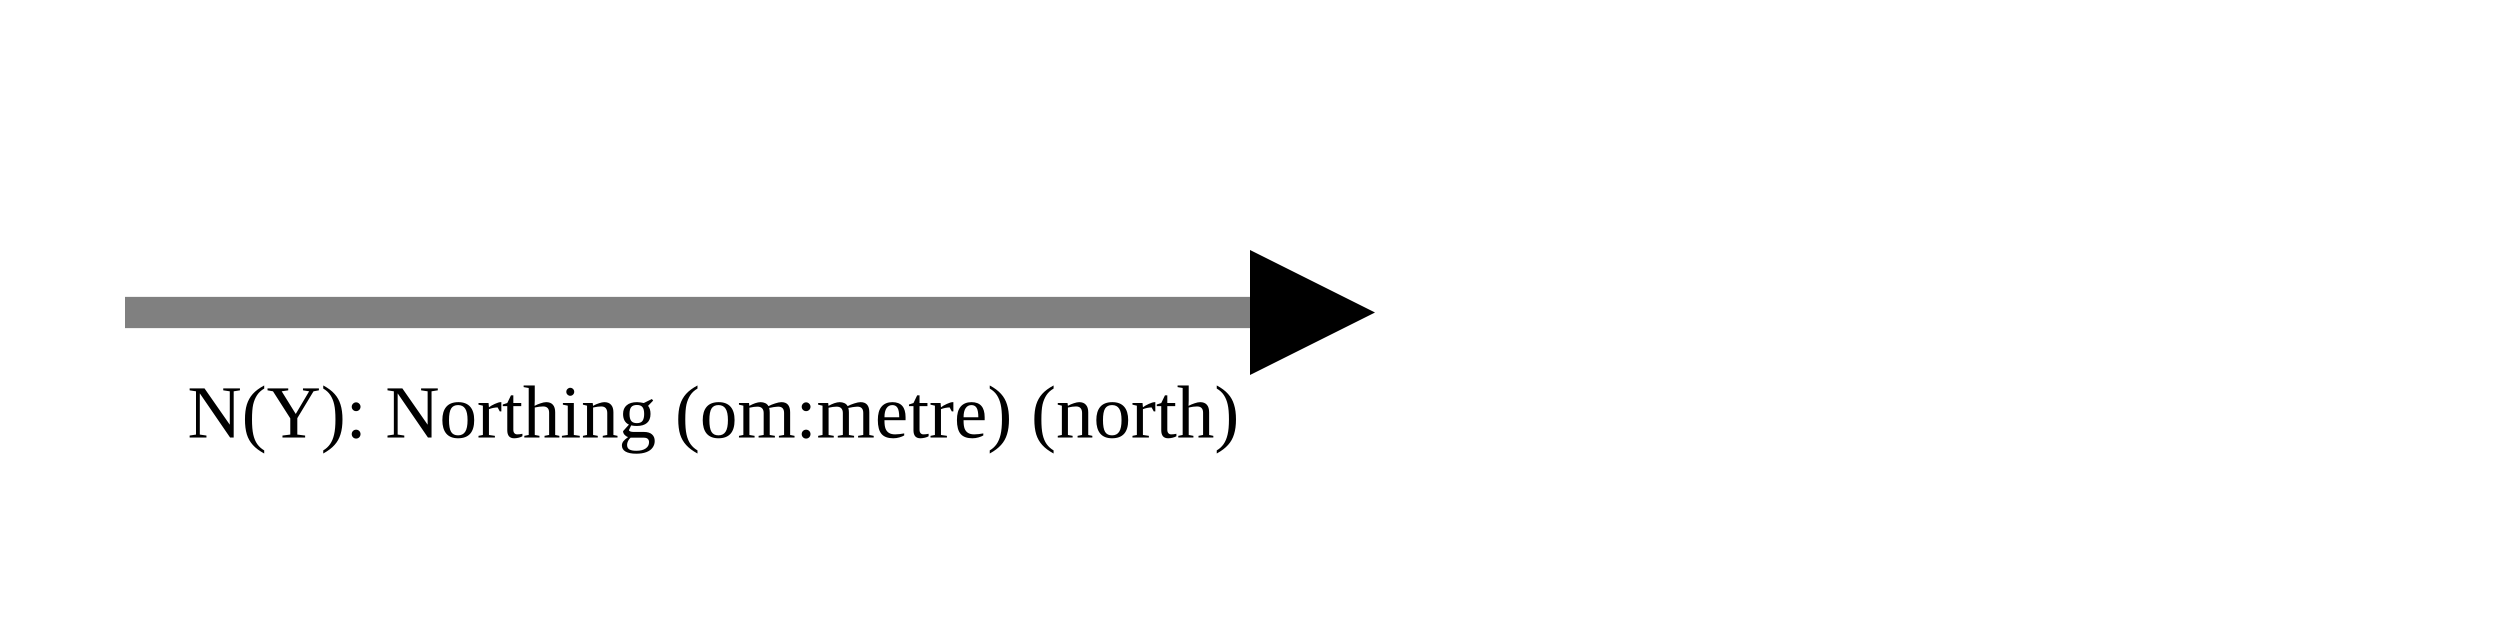
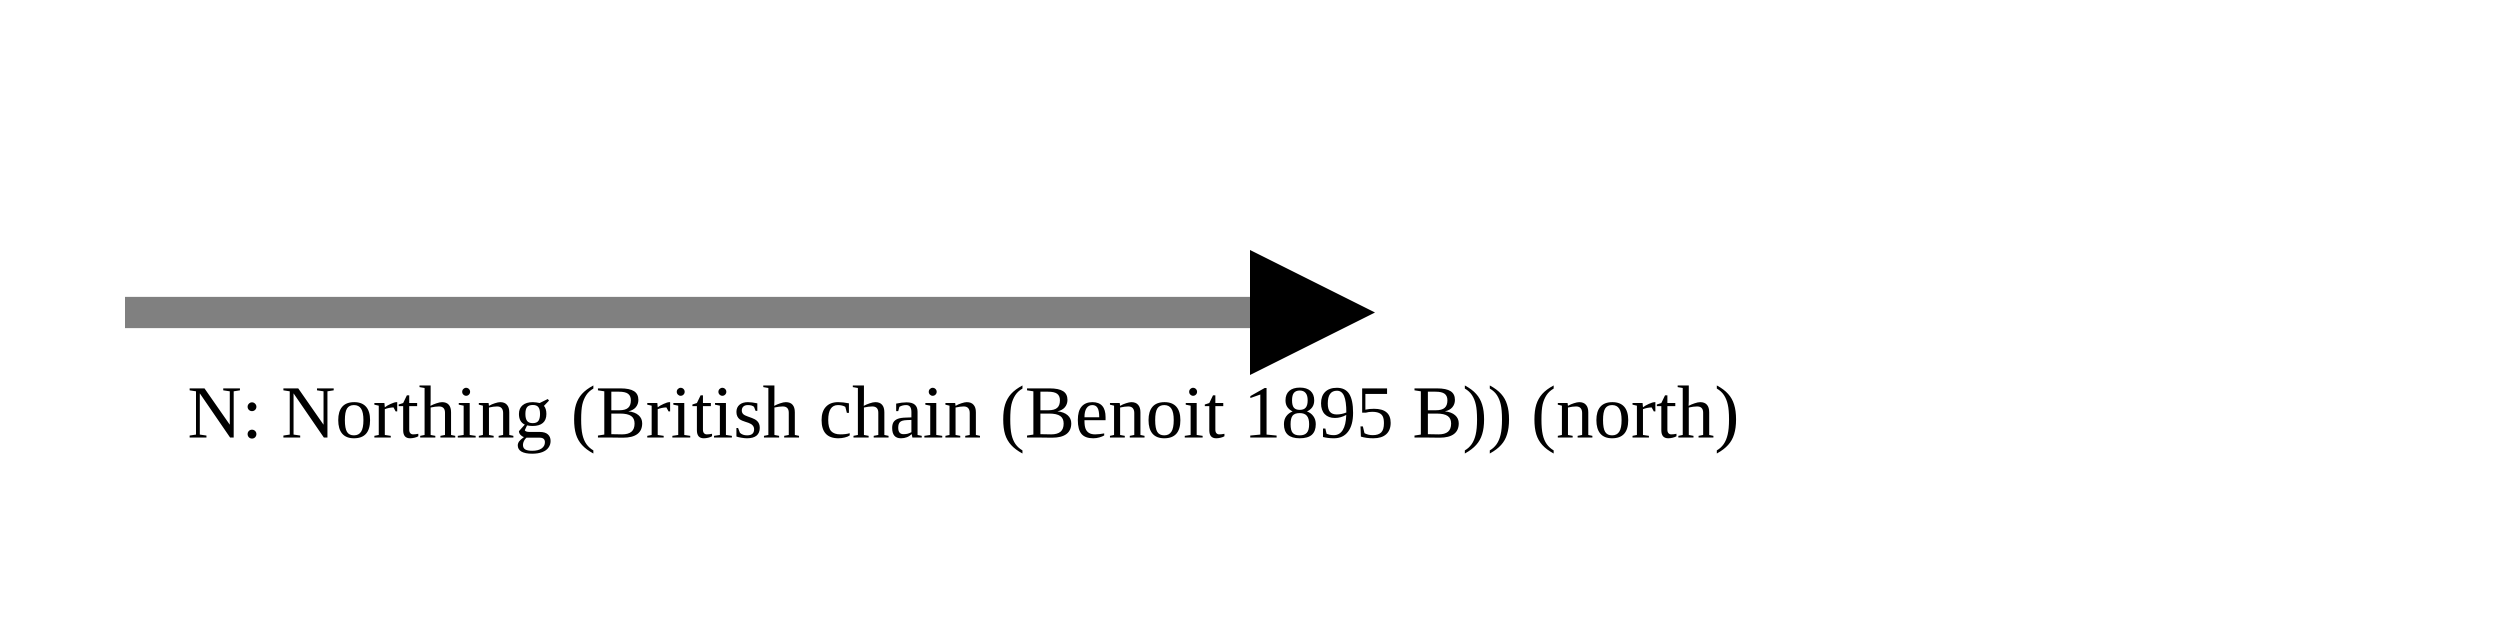
<svg xmlns="http://www.w3.org/2000/svg" version="1.1" width="400" height="100" viewbox="0 0 275 100">
  <defs>
    <marker id="arrowhead" markerWidth="10" markerHeight="7" refX="0" refY="2" orient="auto">
      <polygon points="0 0, 4 2, 0 4" />
    </marker>
  </defs>
  <line x1="20" y1="50" x2="200" y2="50" stroke="gray" stroke-width="5" marker-end="url(#arrowhead)" />
-   <text x="30" y="70" class="small">N(Y): Northing (om:metre) (north)</text>
+   <text x="30" y="70" class="small">N: Northing (British chain (Benoit 1895 B)) (north)</text>
</svg>
